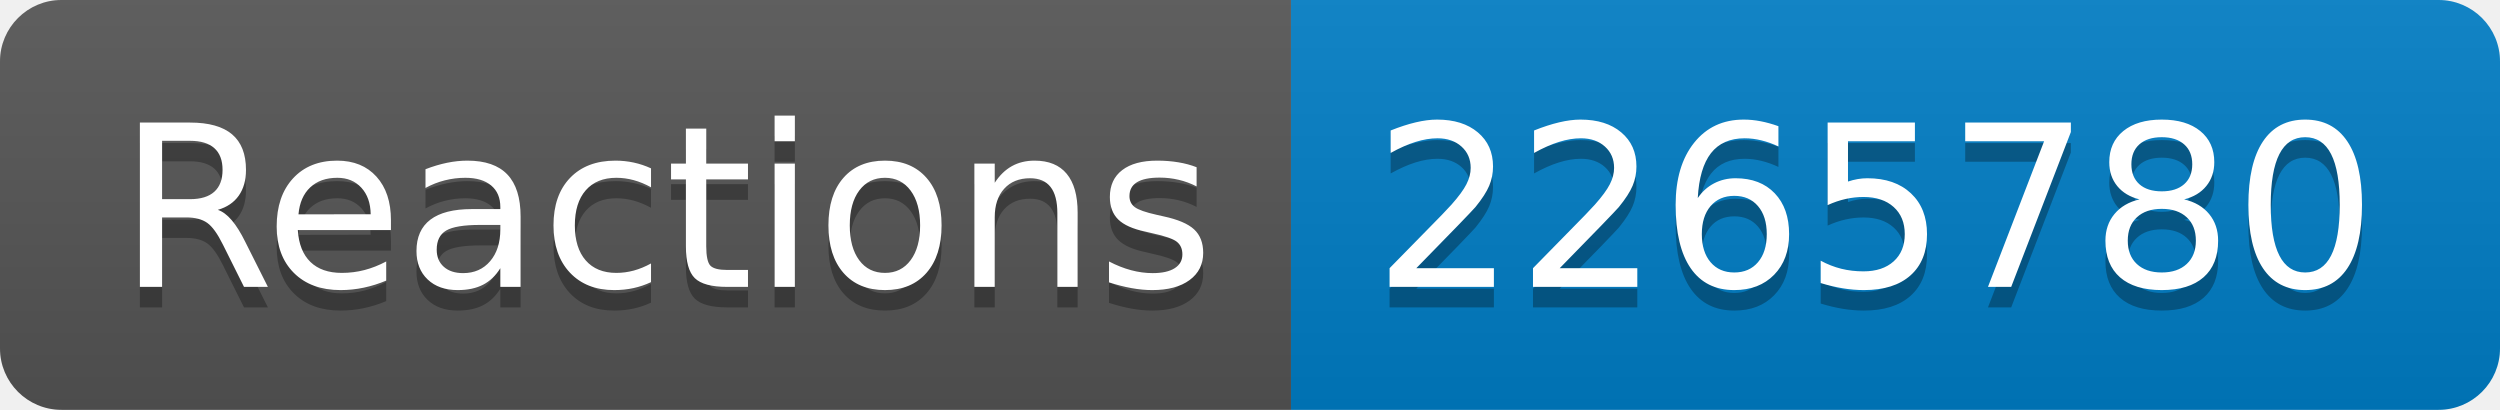
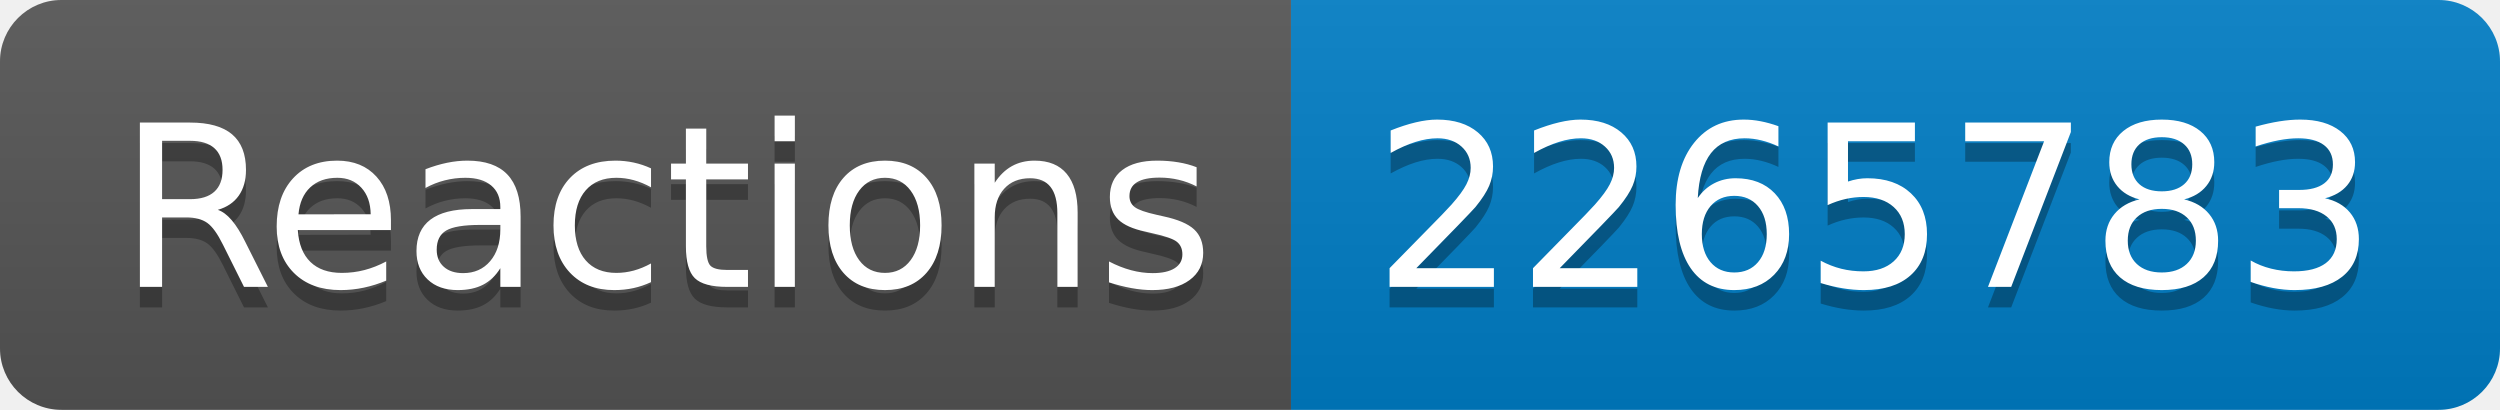
- <svg xmlns="http://www.w3.org/2000/svg" width="122" height="20" role="img" aria-label="Reactions: 2265780">
+ <svg xmlns="http://www.w3.org/2000/svg" width="122" height="20" role="img" aria-label="Reactions: 2265783">
  <linearGradient id="s" x2="0" y2="100%">
    <stop offset="0" stop-color="#bbb" stop-opacity=".1" />
    <stop offset="1" stop-opacity=".1" />
  </linearGradient>
  <clipPath id="r">
    <rect width="122" height="20" rx="3" fill="#fff" />
  </clipPath>
  <g clip-path="url(#r)">
    <rect width="63" height="20" fill="#555" />
    <rect x="63" width="59" height="20" fill="#007ec6" />
    <rect width="122" height="20" fill="url(#s)" />
  </g>
  <g fill="#fff" text-anchor="middle" font-family="Verdana,Geneva,DejaVu Sans,sans-serif" text-rendering="geometricPrecision" font-size="110">
    <text aria-hidden="true" x="325" y="150" fill="#010101" fill-opacity=".3" transform="scale(.1)" textLength="530">Reactions</text>
    <text x="325" y="140" transform="scale(.1)" fill="#fff" textLength="530">Reactions</text>
-     <text aria-hidden="true" x="915" y="150" fill="#010101" fill-opacity=".3" transform="scale(.1)" textLength="490">2265780</text>
-     <text x="915" y="140" transform="scale(.1)" fill="#fff" textLength="490">2265780</text>
+     <text aria-hidden="true" x="915" y="150" fill="#010101" fill-opacity=".3" transform="scale(.1)" textLength="490">2265783</text>
+     <text x="915" y="140" transform="scale(.1)" fill="#fff" textLength="490">2265783</text>
  </g>
</svg>
